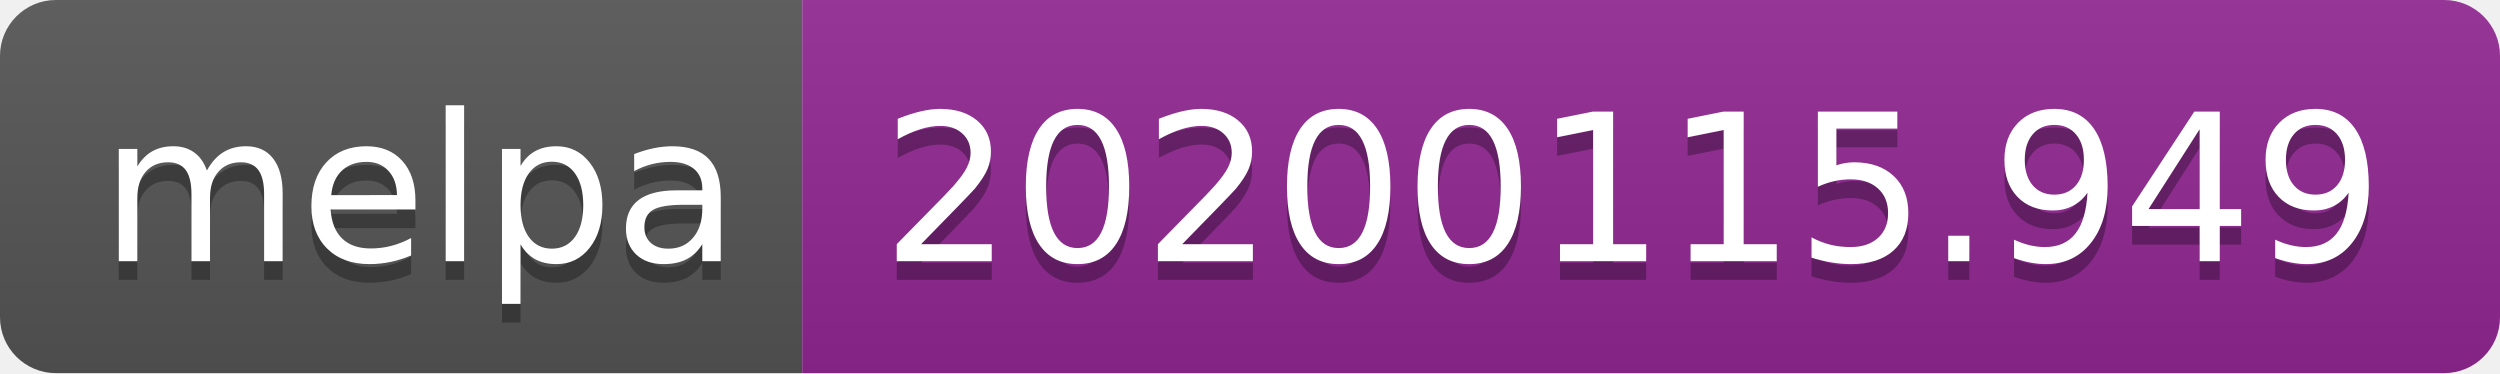
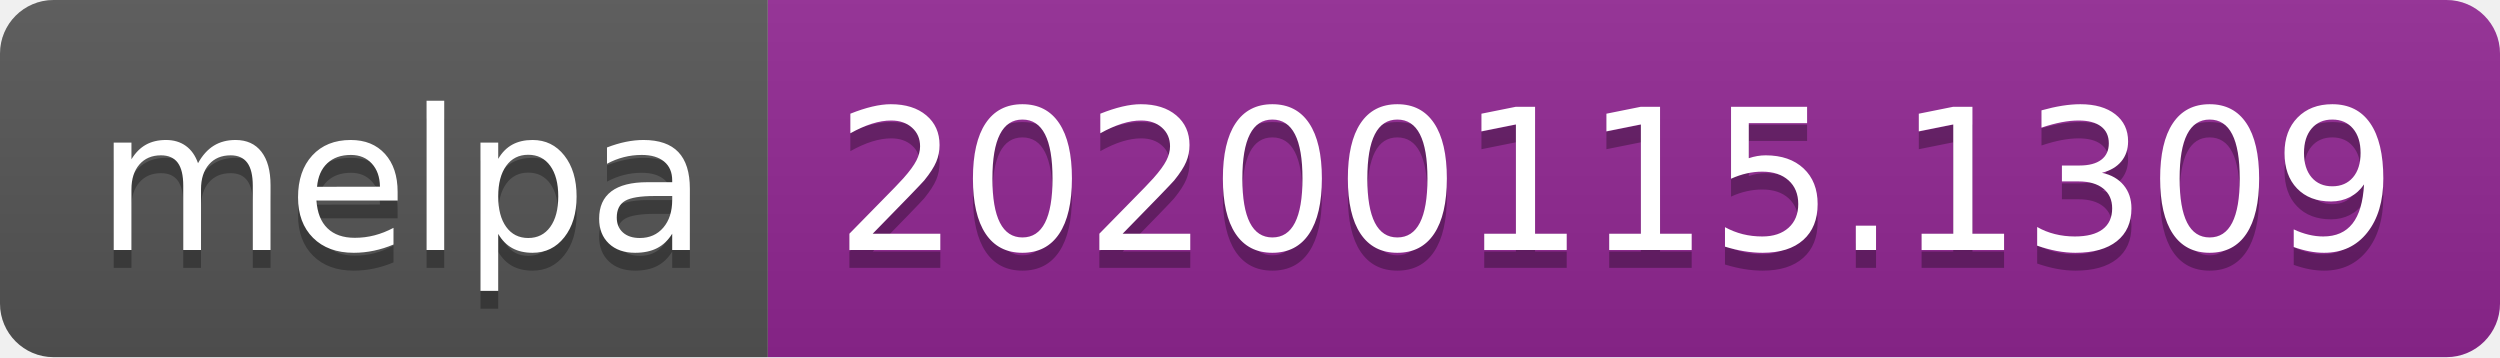
- <svg xmlns="http://www.w3.org/2000/svg" width="134" height="20">
+ <svg xmlns="http://www.w3.org/2000/svg" width="140" height="20">
  <linearGradient id="b" x2="0" y2="100%">
    <stop offset="0" stop-color="#bbb" stop-opacity=".1" />
    <stop offset="1" stop-opacity=".1" />
  </linearGradient>
  <clipPath id="a">
-     <rect width="134" height="20" rx="3" fill="#fff" />
+     <rect width="140" height="20" rx="3" fill="#fff" />
  </clipPath>
  <g clip-path="url(#a)">
    <path fill="#555" d="M0 0h43v20H0z" />
-     <path fill="#922793" d="M43 0h91v20H43z" />
-     <path fill="url(#b)" d="M0 0h134v20H0z" />
+     <path fill="#922793" d="M43 0h97v20H43z" />
+     <path fill="url(#b)" d="M0 0h140v20H0z" />
  </g>
  <g fill="#fff" text-anchor="middle" font-family="DejaVu Sans,Verdana,Geneva,sans-serif" font-size="110">
    <text x="225" y="150" fill="#010101" fill-opacity=".3" transform="scale(.1)" textLength="330">melpa</text>
    <text x="225" y="140" transform="scale(.1)" textLength="330">melpa</text>
-     <text x="875" y="150" fill="#010101" fill-opacity=".3" transform="scale(.1)" textLength="810">20200115.949</text>
-     <text x="875" y="140" transform="scale(.1)" textLength="810">20200115.949</text>
+     <text x="905" y="150" fill="#010101" fill-opacity=".3" transform="scale(.1)" textLength="870">20200115.1309</text>
+     <text x="905" y="140" transform="scale(.1)" textLength="870">20200115.1309</text>
  </g>
</svg>
